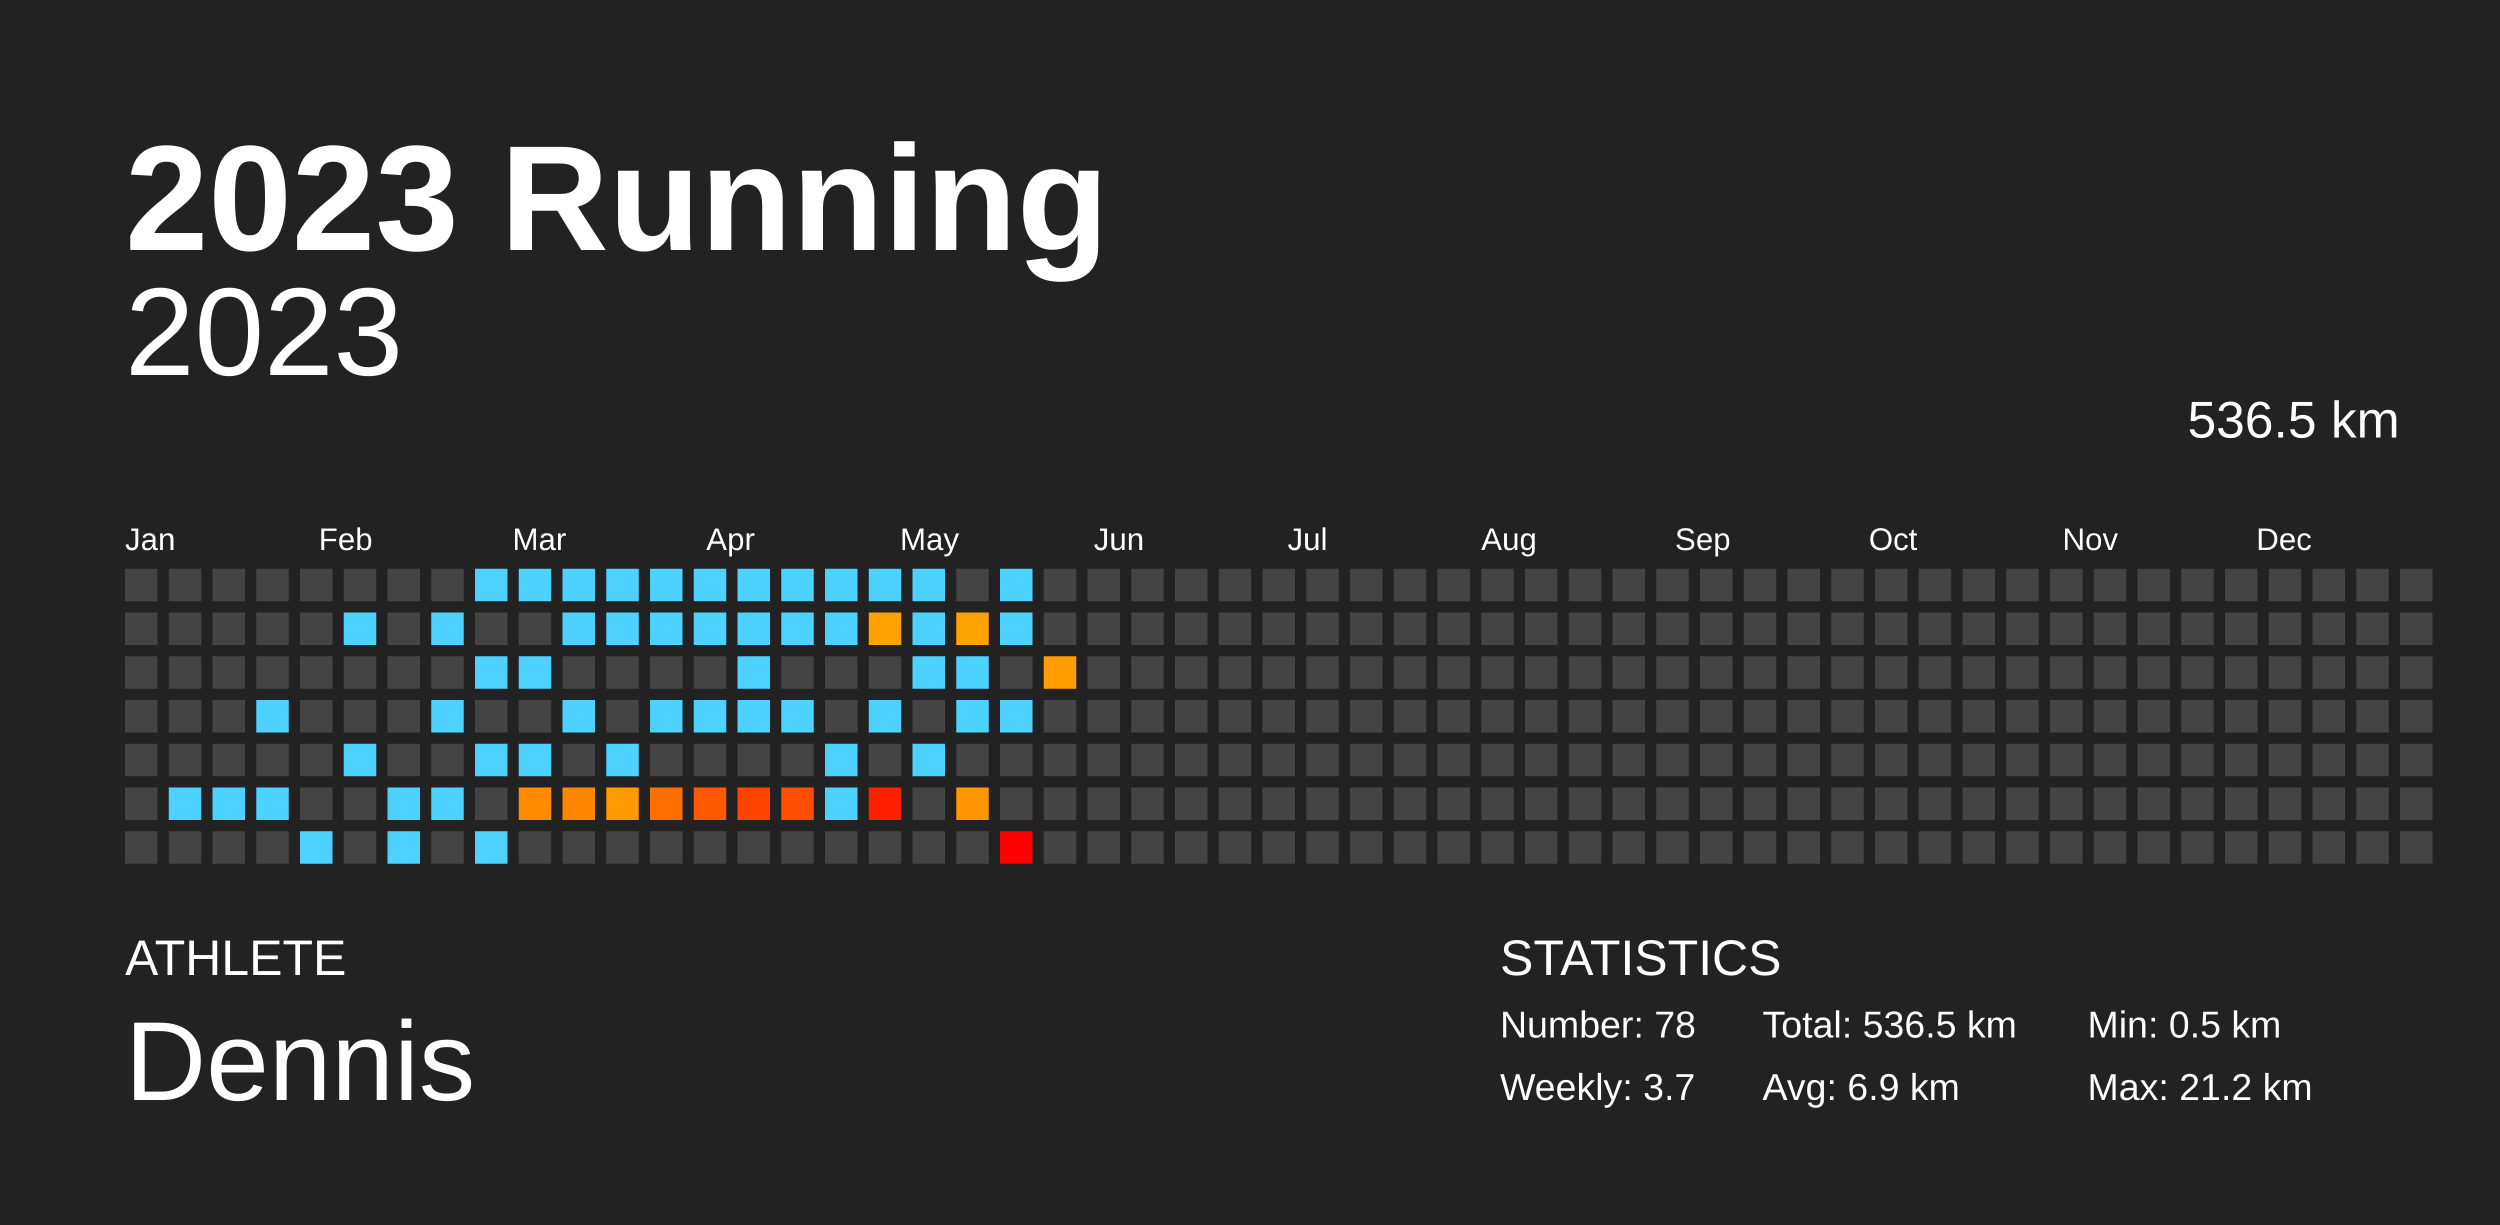
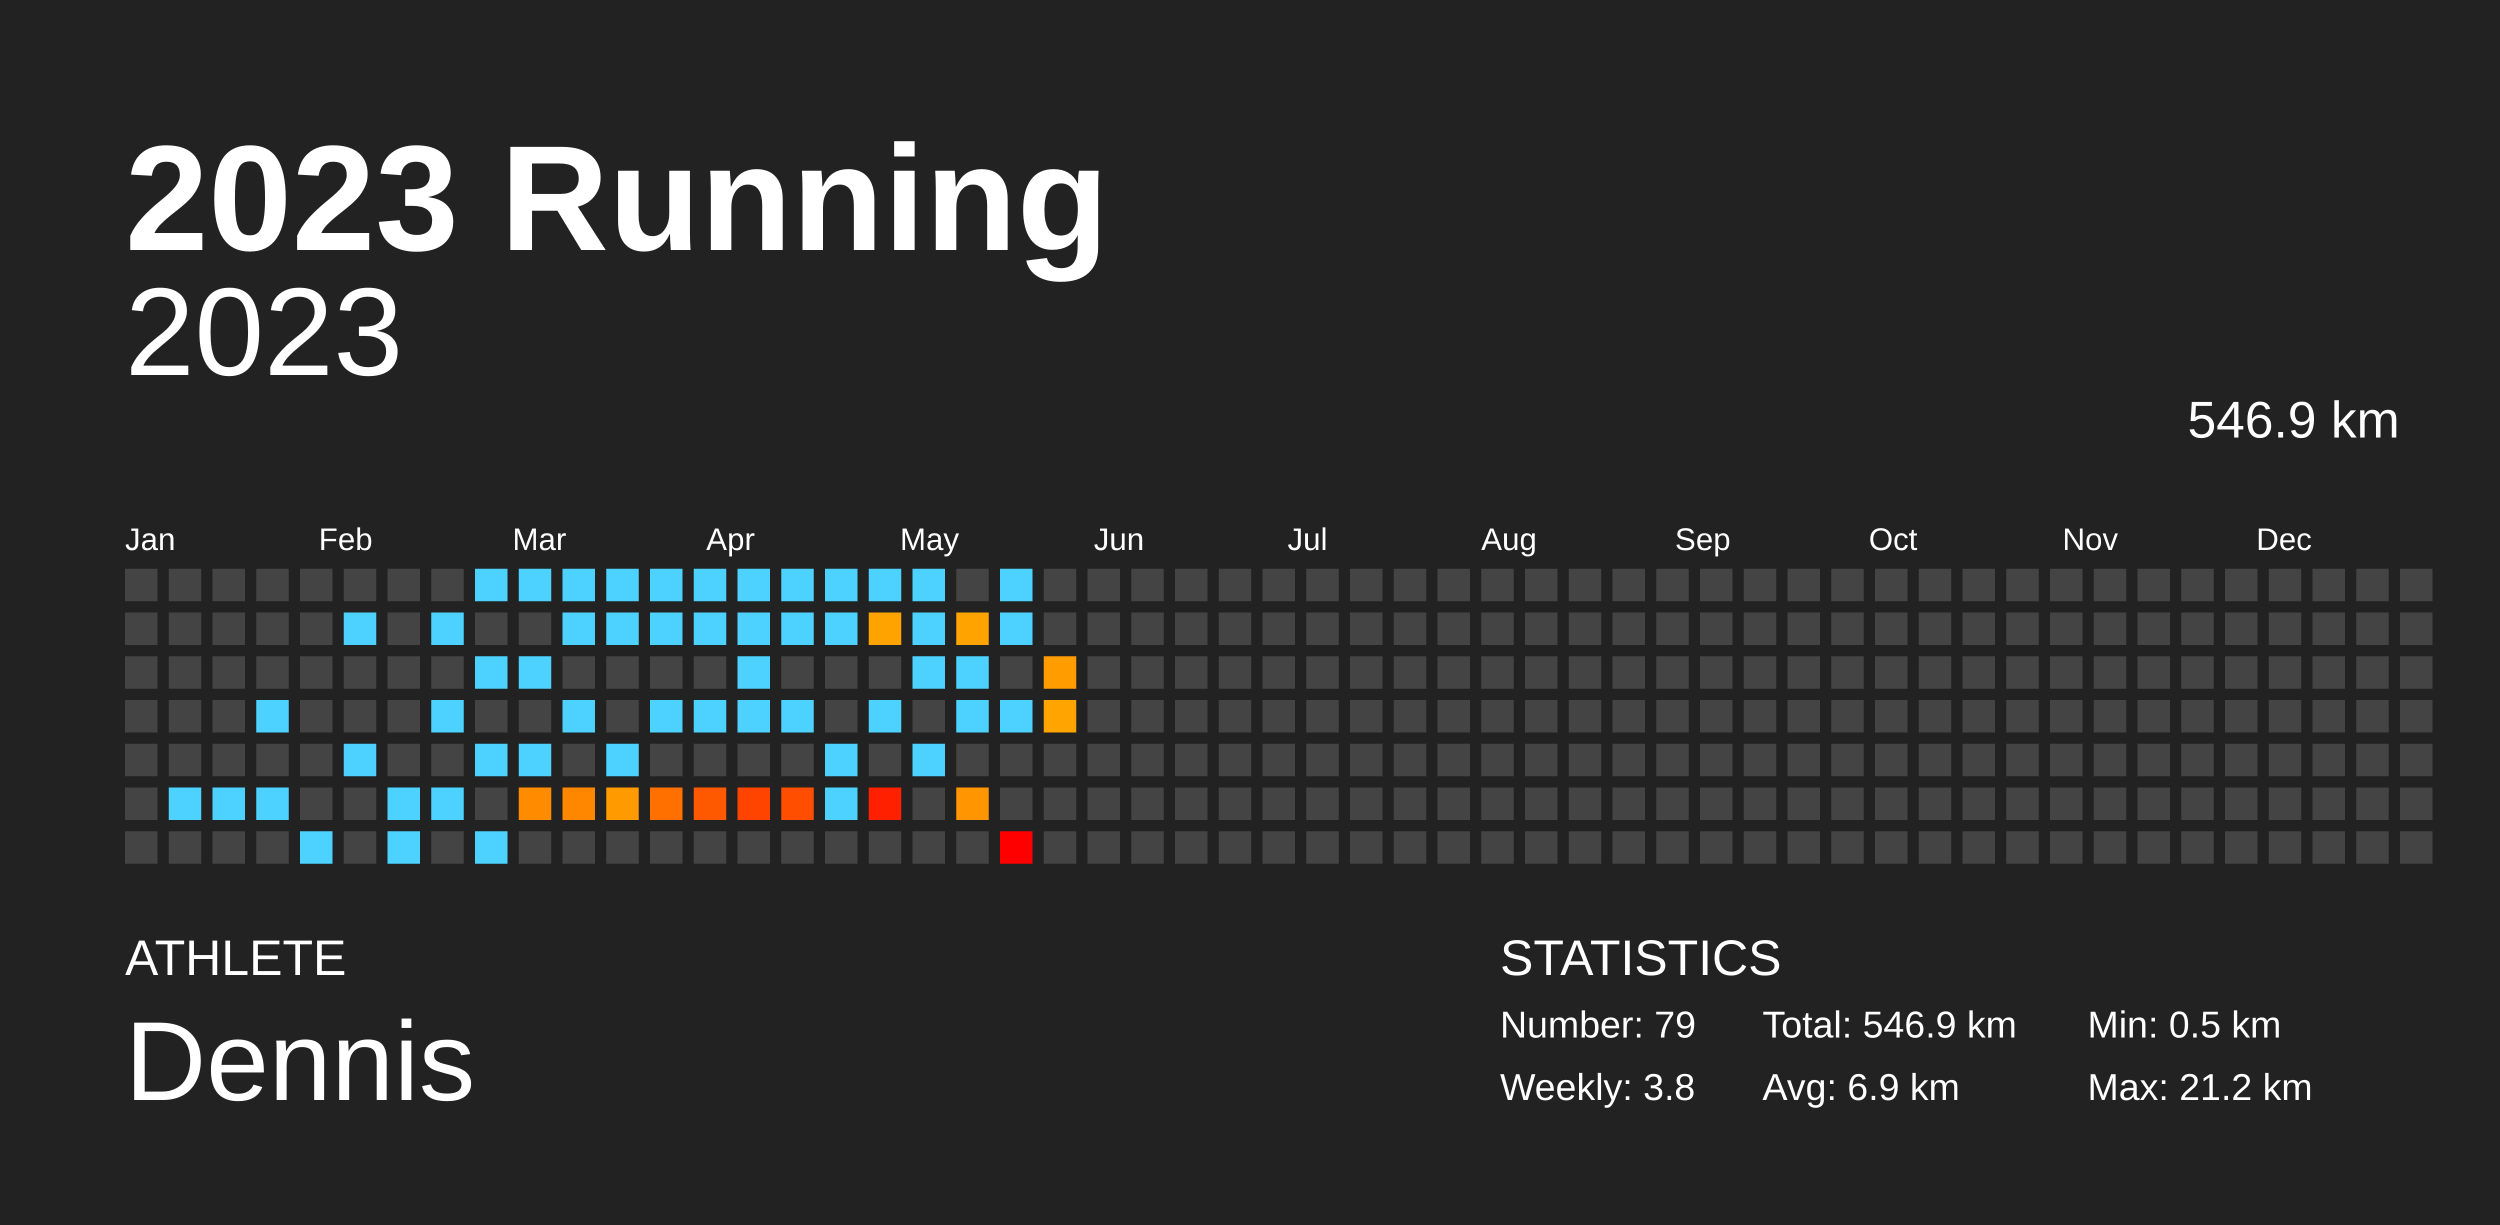
<svg xmlns="http://www.w3.org/2000/svg" baseProfile="full" height="98mm" version="1.1" viewBox="0,0,200,98" width="200mm">
  <defs />
  <rect fill="#222222" height="98" width="200" x="0" y="0" />
  <text fill="#FFFFFF" style="font-size:12px; font-family:Arial; font-weight:bold;" x="10" y="20">2023 Running</text>
  <text fill="#FFFFFF" style="font-size:4px; font-family:Arial" x="10" y="78">ATHLETE</text>
  <text fill="#FFFFFF" style="font-size:9px; font-family:Arial" x="10" y="88">Dennis</text>
  <text fill="#FFFFFF" style="font-size:4px; font-family:Arial" x="120" y="78">STATISTICS</text>
-   <text fill="#FFFFFF" style="font-size:3px; font-family:Arial" x="120" y="83">Number: 78</text>
-   <text fill="#FFFFFF" style="font-size:3px; font-family:Arial" x="120" y="88">Weekly: 3.7</text>
-   <text fill="#FFFFFF" style="font-size:3px; font-family:Arial" x="141" y="83">Total: 536.5 km</text>
+   <text fill="#FFFFFF" style="font-size:3px; font-family:Arial" x="120" y="83">Number: 79</text>
+   <text fill="#FFFFFF" style="font-size:3px; font-family:Arial" x="120" y="88">Weekly: 3.8</text>
+   <text fill="#FFFFFF" style="font-size:3px; font-family:Arial" x="141" y="83">Total: 546.9 km</text>
  <text fill="#FFFFFF" style="font-size:3px; font-family:Arial" x="141" y="88">Avg: 6.9 km</text>
  <text fill="#FFFFFF" style="font-size:3px; font-family:Arial" x="167" y="83">Min: 0.5 km</text>
  <text fill="#FFFFFF" style="font-size:3px; font-family:Arial" x="167" y="88">Max: 21.2 km</text>
  <text alignment-baseline="hanging" fill="#FFFFFF" style="font-size:10.0px; font-family:Arial;" x="10" y="30">2023</text>
-   <text alignment-baseline="hanging" fill="#FFFFFF" style="font-size:4.125px; font-family:Arial;" x="175" y="35">536.5 km</text>
+   <text alignment-baseline="hanging" fill="#FFFFFF" style="font-size:4.125px; font-family:Arial;" x="175" y="35">546.9 km</text>
  <text fill="#FFFFFF" style="font-size:2.5px; font-family:Arial" x="10.0" y="44">Jan</text>
  <text fill="#FFFFFF" style="font-size:2.5px; font-family:Arial" x="25.5" y="44">Feb</text>
  <text fill="#FFFFFF" style="font-size:2.5px; font-family:Arial" x="41.0" y="44">Mar</text>
  <text fill="#FFFFFF" style="font-size:2.5px; font-family:Arial" x="56.5" y="44">Apr</text>
  <text fill="#FFFFFF" style="font-size:2.5px; font-family:Arial" x="72.0" y="44">May</text>
  <text fill="#FFFFFF" style="font-size:2.5px; font-family:Arial" x="87.5" y="44">Jun</text>
  <text fill="#FFFFFF" style="font-size:2.5px; font-family:Arial" x="103.0" y="44">Jul</text>
  <text fill="#FFFFFF" style="font-size:2.5px; font-family:Arial" x="118.5" y="44">Aug</text>
  <text fill="#FFFFFF" style="font-size:2.5px; font-family:Arial" x="134.0" y="44">Sep</text>
  <text fill="#FFFFFF" style="font-size:2.5px; font-family:Arial" x="149.5" y="44">Oct</text>
  <text fill="#FFFFFF" style="font-size:2.5px; font-family:Arial" x="165.0" y="44">Nov</text>
  <text fill="#FFFFFF" style="font-size:2.5px; font-family:Arial" x="180.5" y="44">Dec</text>
  <rect fill="#444444" height="2.6" width="2.6" x="10.0" y="45.5" />
  <rect fill="#444444" height="2.6" width="2.6" x="10.0" y="49.0" />
  <rect fill="#444444" height="2.6" width="2.6" x="10.0" y="52.5" />
  <rect fill="#444444" height="2.6" width="2.6" x="10.0" y="56.0" />
  <rect fill="#444444" height="2.6" width="2.6" x="10.0" y="59.5" />
  <rect fill="#444444" height="2.6" width="2.6" x="10.0" y="63.0" />
  <rect fill="#444444" height="2.6" width="2.6" x="10.0" y="66.5" />
  <rect fill="#444444" height="2.6" width="2.6" x="13.5" y="45.5" />
  <rect fill="#444444" height="2.6" width="2.6" x="13.5" y="49.0" />
  <rect fill="#444444" height="2.6" width="2.6" x="13.5" y="52.5" />
  <rect fill="#444444" height="2.6" width="2.6" x="13.5" y="56.0" />
  <rect fill="#444444" height="2.6" width="2.6" x="13.5" y="59.5" />
  <rect fill="#4dd2ff" height="2.6" width="2.6" x="13.5" y="63.0" />
  <rect fill="#444444" height="2.6" width="2.6" x="13.5" y="66.5" />
  <rect fill="#444444" height="2.6" width="2.6" x="17.0" y="45.5" />
  <rect fill="#444444" height="2.6" width="2.6" x="17.0" y="49.0" />
  <rect fill="#444444" height="2.6" width="2.6" x="17.0" y="52.5" />
  <rect fill="#444444" height="2.6" width="2.6" x="17.0" y="56.0" />
  <rect fill="#444444" height="2.6" width="2.6" x="17.0" y="59.5" />
  <rect fill="#4dd2ff" height="2.6" width="2.6" x="17.0" y="63.0" />
  <rect fill="#444444" height="2.6" width="2.6" x="17.0" y="66.5" />
  <rect fill="#444444" height="2.6" width="2.6" x="20.5" y="45.5" />
  <rect fill="#444444" height="2.6" width="2.6" x="20.5" y="49.0" />
  <rect fill="#444444" height="2.6" width="2.6" x="20.5" y="52.5" />
  <rect fill="#4dd2ff" height="2.6" width="2.6" x="20.5" y="56.0" />
  <rect fill="#444444" height="2.6" width="2.6" x="20.5" y="59.5" />
  <rect fill="#4dd2ff" height="2.6" width="2.6" x="20.5" y="63.0" />
  <rect fill="#444444" height="2.6" width="2.6" x="20.5" y="66.5" />
  <rect fill="#444444" height="2.6" width="2.6" x="24.0" y="45.5" />
  <rect fill="#444444" height="2.6" width="2.6" x="24.0" y="49.0" />
  <rect fill="#444444" height="2.6" width="2.6" x="24.0" y="52.5" />
  <rect fill="#444444" height="2.6" width="2.6" x="24.0" y="56.0" />
  <rect fill="#444444" height="2.6" width="2.6" x="24.0" y="59.5" />
  <rect fill="#444444" height="2.6" width="2.6" x="24.0" y="63.0" />
  <rect fill="#4dd2ff" height="2.6" width="2.6" x="24.0" y="66.5" />
  <rect fill="#444444" height="2.6" width="2.6" x="27.5" y="45.5" />
  <rect fill="#4dd2ff" height="2.6" width="2.6" x="27.5" y="49.0" />
  <rect fill="#444444" height="2.6" width="2.6" x="27.5" y="52.5" />
  <rect fill="#444444" height="2.6" width="2.6" x="27.5" y="56.0" />
  <rect fill="#4dd2ff" height="2.6" width="2.6" x="27.5" y="59.5" />
  <rect fill="#444444" height="2.6" width="2.6" x="27.5" y="63.0" />
  <rect fill="#444444" height="2.6" width="2.6" x="27.5" y="66.5" />
  <rect fill="#444444" height="2.6" width="2.6" x="31.0" y="45.5" />
  <rect fill="#444444" height="2.6" width="2.6" x="31.0" y="49.0" />
  <rect fill="#444444" height="2.6" width="2.6" x="31.0" y="52.5" />
  <rect fill="#444444" height="2.6" width="2.6" x="31.0" y="56.0" />
  <rect fill="#444444" height="2.6" width="2.6" x="31.0" y="59.5" />
  <rect fill="#4dd2ff" height="2.6" width="2.6" x="31.0" y="63.0" />
  <rect fill="#4dd2ff" height="2.6" width="2.6" x="31.0" y="66.5" />
  <rect fill="#444444" height="2.6" width="2.6" x="34.5" y="45.5" />
  <rect fill="#4dd2ff" height="2.6" width="2.6" x="34.5" y="49.0" />
  <rect fill="#444444" height="2.6" width="2.6" x="34.5" y="52.5" />
  <rect fill="#4dd2ff" height="2.6" width="2.6" x="34.5" y="56.0" />
  <rect fill="#444444" height="2.6" width="2.6" x="34.5" y="59.5" />
  <rect fill="#4dd2ff" height="2.6" width="2.6" x="34.5" y="63.0" />
  <rect fill="#444444" height="2.6" width="2.6" x="34.5" y="66.5" />
  <rect fill="#4dd2ff" height="2.6" width="2.6" x="38.0" y="45.5" />
  <rect fill="#444444" height="2.6" width="2.6" x="38.0" y="49.0" />
  <rect fill="#4dd2ff" height="2.6" width="2.6" x="38.0" y="52.5" />
  <rect fill="#444444" height="2.6" width="2.6" x="38.0" y="56.0" />
  <rect fill="#4dd2ff" height="2.6" width="2.6" x="38.0" y="59.5" />
  <rect fill="#444444" height="2.6" width="2.6" x="38.0" y="63.0" />
  <rect fill="#4dd2ff" height="2.6" width="2.6" x="38.0" y="66.5" />
  <rect fill="#4dd2ff" height="2.6" width="2.6" x="41.5" y="45.5" />
  <rect fill="#444444" height="2.6" width="2.6" x="41.5" y="49.0" />
  <rect fill="#4dd2ff" height="2.6" width="2.6" x="41.5" y="52.5" />
  <rect fill="#444444" height="2.6" width="2.6" x="41.5" y="56.0" />
  <rect fill="#4dd2ff" height="2.6" width="2.6" x="41.5" y="59.5" />
  <rect fill="#ff8c00" height="2.6" width="2.6" x="41.5" y="63.0" />
  <rect fill="#444444" height="2.6" width="2.6" x="41.5" y="66.5" />
  <rect fill="#4dd2ff" height="2.6" width="2.6" x="45.0" y="45.5" />
  <rect fill="#4dd2ff" height="2.6" width="2.6" x="45.0" y="49.0" />
  <rect fill="#444444" height="2.6" width="2.6" x="45.0" y="52.5" />
  <rect fill="#4dd2ff" height="2.6" width="2.6" x="45.0" y="56.0" />
  <rect fill="#444444" height="2.6" width="2.6" x="45.0" y="59.5" />
  <rect fill="#ff8700" height="2.6" width="2.6" x="45.0" y="63.0" />
  <rect fill="#444444" height="2.6" width="2.6" x="45.0" y="66.5" />
  <rect fill="#4dd2ff" height="2.6" width="2.6" x="48.5" y="45.5" />
  <rect fill="#4dd2ff" height="2.6" width="2.6" x="48.5" y="49.0" />
  <rect fill="#444444" height="2.6" width="2.6" x="48.5" y="52.5" />
  <rect fill="#444444" height="2.6" width="2.6" x="48.5" y="56.0" />
  <rect fill="#4dd2ff" height="2.6" width="2.6" x="48.5" y="59.5" />
  <rect fill="#ff9a00" height="2.6" width="2.6" x="48.5" y="63.0" />
  <rect fill="#444444" height="2.6" width="2.6" x="48.5" y="66.5" />
  <rect fill="#4dd2ff" height="2.6" width="2.6" x="52.0" y="45.5" />
  <rect fill="#4dd2ff" height="2.6" width="2.6" x="52.0" y="49.0" />
  <rect fill="#444444" height="2.6" width="2.6" x="52.0" y="52.5" />
  <rect fill="#4dd2ff" height="2.6" width="2.6" x="52.0" y="56.0" />
  <rect fill="#444444" height="2.6" width="2.6" x="52.0" y="59.5" />
  <rect fill="#ff7000" height="2.6" width="2.6" x="52.0" y="63.0" />
  <rect fill="#444444" height="2.6" width="2.6" x="52.0" y="66.5" />
  <rect fill="#4dd2ff" height="2.6" width="2.6" x="55.5" y="45.5" />
  <rect fill="#4dd2ff" height="2.6" width="2.6" x="55.5" y="49.0" />
  <rect fill="#444444" height="2.6" width="2.6" x="55.5" y="52.5" />
  <rect fill="#4dd2ff" height="2.6" width="2.6" x="55.5" y="56.0" />
  <rect fill="#444444" height="2.6" width="2.6" x="55.5" y="59.5" />
  <rect fill="#ff5900" height="2.6" width="2.6" x="55.5" y="63.0" />
  <rect fill="#444444" height="2.6" width="2.6" x="55.5" y="66.5" />
  <rect fill="#4dd2ff" height="2.6" width="2.6" x="59.0" y="45.5" />
  <rect fill="#4dd2ff" height="2.6" width="2.6" x="59.0" y="49.0" />
  <rect fill="#4dd2ff" height="2.6" width="2.6" x="59.0" y="52.5" />
  <rect fill="#4dd2ff" height="2.6" width="2.6" x="59.0" y="56.0" />
  <rect fill="#444444" height="2.6" width="2.6" x="59.0" y="59.5" />
  <rect fill="#ff4400" height="2.6" width="2.6" x="59.0" y="63.0" />
  <rect fill="#444444" height="2.6" width="2.6" x="59.0" y="66.5" />
  <rect fill="#4dd2ff" height="2.6" width="2.6" x="62.5" y="45.5" />
  <rect fill="#4dd2ff" height="2.6" width="2.6" x="62.5" y="49.0" />
  <rect fill="#444444" height="2.6" width="2.6" x="62.5" y="52.5" />
  <rect fill="#4dd2ff" height="2.6" width="2.6" x="62.5" y="56.0" />
  <rect fill="#444444" height="2.6" width="2.6" x="62.5" y="59.5" />
  <rect fill="#ff4e00" height="2.6" width="2.6" x="62.5" y="63.0" />
  <rect fill="#444444" height="2.6" width="2.6" x="62.5" y="66.5" />
  <rect fill="#4dd2ff" height="2.6" width="2.6" x="66.0" y="45.5" />
  <rect fill="#4dd2ff" height="2.6" width="2.6" x="66.0" y="49.0" />
  <rect fill="#444444" height="2.6" width="2.6" x="66.0" y="52.5" />
  <rect fill="#444444" height="2.6" width="2.6" x="66.0" y="56.0" />
  <rect fill="#4dd2ff" height="2.6" width="2.6" x="66.0" y="59.5" />
  <rect fill="#4dd2ff" height="2.6" width="2.6" x="66.0" y="63.0" />
  <rect fill="#444444" height="2.6" width="2.6" x="66.0" y="66.5" />
  <rect fill="#4dd2ff" height="2.6" width="2.6" x="69.5" y="45.5" />
  <rect fill="#ffa300" height="2.6" width="2.6" x="69.5" y="49.0" />
  <rect fill="#444444" height="2.6" width="2.6" x="69.5" y="52.5" />
  <rect fill="#4dd2ff" height="2.6" width="2.6" x="69.5" y="56.0" />
  <rect fill="#444444" height="2.6" width="2.6" x="69.5" y="59.5" />
  <rect fill="#ff2000" height="2.6" width="2.6" x="69.5" y="63.0" />
  <rect fill="#444444" height="2.6" width="2.6" x="69.5" y="66.5" />
  <rect fill="#4dd2ff" height="2.6" width="2.6" x="73.0" y="45.5" />
  <rect fill="#4dd2ff" height="2.6" width="2.6" x="73.0" y="49.0" />
  <rect fill="#4dd2ff" height="2.6" width="2.6" x="73.0" y="52.5" />
  <rect fill="#444444" height="2.6" width="2.6" x="73.0" y="56.0" />
  <rect fill="#4dd2ff" height="2.6" width="2.6" x="73.0" y="59.5" />
  <rect fill="#444444" height="2.6" width="2.6" x="73.0" y="63.0" />
  <rect fill="#444444" height="2.6" width="2.6" x="73.0" y="66.5" />
  <rect fill="#444444" height="2.6" width="2.6" x="76.5" y="45.5" />
  <rect fill="#ffa300" height="2.6" width="2.6" x="76.5" y="49.0" />
  <rect fill="#4dd2ff" height="2.6" width="2.6" x="76.5" y="52.5" />
  <rect fill="#4dd2ff" height="2.6" width="2.6" x="76.5" y="56.0" />
  <rect fill="#444444" height="2.6" width="2.6" x="76.5" y="59.5" />
  <rect fill="#ff9500" height="2.6" width="2.6" x="76.5" y="63.0" />
  <rect fill="#444444" height="2.6" width="2.6" x="76.5" y="66.5" />
  <rect fill="#4dd2ff" height="2.6" width="2.6" x="80.0" y="45.5" />
  <rect fill="#4dd2ff" height="2.6" width="2.6" x="80.0" y="49.0" />
  <rect fill="#444444" height="2.6" width="2.6" x="80.0" y="52.5" />
  <rect fill="#4dd2ff" height="2.6" width="2.6" x="80.0" y="56.0" />
  <rect fill="#444444" height="2.6" width="2.6" x="80.0" y="59.5" />
  <rect fill="#444444" height="2.6" width="2.6" x="80.0" y="63.0" />
  <rect fill="red" height="2.6" width="2.6" x="80.0" y="66.5" />
  <rect fill="#444444" height="2.6" width="2.6" x="83.5" y="45.5" />
  <rect fill="#444444" height="2.6" width="2.6" x="83.5" y="49.0" />
  <rect fill="#ff9d00" height="2.6" width="2.6" x="83.5" y="52.5" />
-   <rect fill="#444444" height="2.6" width="2.6" x="83.5" y="56.0" />
+   <rect fill="#ffa400" height="2.6" width="2.6" x="83.5" y="56.0" />
  <rect fill="#444444" height="2.6" width="2.6" x="83.5" y="59.5" />
  <rect fill="#444444" height="2.6" width="2.6" x="83.5" y="63.0" />
  <rect fill="#444444" height="2.6" width="2.6" x="83.5" y="66.5" />
  <rect fill="#444444" height="2.6" width="2.6" x="87.0" y="45.5" />
  <rect fill="#444444" height="2.6" width="2.6" x="87.0" y="49.0" />
  <rect fill="#444444" height="2.6" width="2.6" x="87.0" y="52.5" />
  <rect fill="#444444" height="2.6" width="2.6" x="87.0" y="56.0" />
  <rect fill="#444444" height="2.6" width="2.6" x="87.0" y="59.5" />
  <rect fill="#444444" height="2.6" width="2.6" x="87.0" y="63.0" />
  <rect fill="#444444" height="2.6" width="2.6" x="87.0" y="66.5" />
  <rect fill="#444444" height="2.6" width="2.6" x="90.5" y="45.5" />
  <rect fill="#444444" height="2.6" width="2.6" x="90.5" y="49.0" />
  <rect fill="#444444" height="2.6" width="2.6" x="90.5" y="52.5" />
  <rect fill="#444444" height="2.6" width="2.6" x="90.5" y="56.0" />
  <rect fill="#444444" height="2.6" width="2.6" x="90.5" y="59.5" />
  <rect fill="#444444" height="2.6" width="2.6" x="90.5" y="63.0" />
  <rect fill="#444444" height="2.6" width="2.6" x="90.5" y="66.5" />
  <rect fill="#444444" height="2.6" width="2.6" x="94.0" y="45.5" />
  <rect fill="#444444" height="2.6" width="2.6" x="94.0" y="49.0" />
  <rect fill="#444444" height="2.6" width="2.6" x="94.0" y="52.5" />
  <rect fill="#444444" height="2.6" width="2.6" x="94.0" y="56.0" />
  <rect fill="#444444" height="2.6" width="2.6" x="94.0" y="59.5" />
  <rect fill="#444444" height="2.6" width="2.6" x="94.0" y="63.0" />
  <rect fill="#444444" height="2.6" width="2.6" x="94.0" y="66.5" />
  <rect fill="#444444" height="2.6" width="2.6" x="97.5" y="45.5" />
  <rect fill="#444444" height="2.6" width="2.6" x="97.5" y="49.0" />
  <rect fill="#444444" height="2.6" width="2.6" x="97.5" y="52.5" />
  <rect fill="#444444" height="2.6" width="2.6" x="97.5" y="56.0" />
  <rect fill="#444444" height="2.6" width="2.6" x="97.5" y="59.5" />
  <rect fill="#444444" height="2.6" width="2.6" x="97.5" y="63.0" />
  <rect fill="#444444" height="2.6" width="2.6" x="97.5" y="66.5" />
  <rect fill="#444444" height="2.6" width="2.6" x="101.0" y="45.5" />
  <rect fill="#444444" height="2.6" width="2.6" x="101.0" y="49.0" />
  <rect fill="#444444" height="2.6" width="2.6" x="101.0" y="52.5" />
  <rect fill="#444444" height="2.6" width="2.6" x="101.0" y="56.0" />
  <rect fill="#444444" height="2.6" width="2.6" x="101.0" y="59.5" />
  <rect fill="#444444" height="2.6" width="2.6" x="101.0" y="63.0" />
  <rect fill="#444444" height="2.6" width="2.6" x="101.0" y="66.5" />
  <rect fill="#444444" height="2.6" width="2.6" x="104.5" y="45.5" />
  <rect fill="#444444" height="2.6" width="2.6" x="104.5" y="49.0" />
  <rect fill="#444444" height="2.6" width="2.6" x="104.5" y="52.5" />
  <rect fill="#444444" height="2.6" width="2.6" x="104.5" y="56.0" />
  <rect fill="#444444" height="2.6" width="2.6" x="104.5" y="59.5" />
  <rect fill="#444444" height="2.6" width="2.6" x="104.5" y="63.0" />
  <rect fill="#444444" height="2.6" width="2.6" x="104.5" y="66.5" />
  <rect fill="#444444" height="2.6" width="2.6" x="108.0" y="45.5" />
  <rect fill="#444444" height="2.6" width="2.6" x="108.0" y="49.0" />
  <rect fill="#444444" height="2.6" width="2.6" x="108.0" y="52.5" />
  <rect fill="#444444" height="2.6" width="2.6" x="108.0" y="56.0" />
  <rect fill="#444444" height="2.6" width="2.6" x="108.0" y="59.5" />
  <rect fill="#444444" height="2.6" width="2.6" x="108.0" y="63.0" />
  <rect fill="#444444" height="2.6" width="2.6" x="108.0" y="66.5" />
  <rect fill="#444444" height="2.6" width="2.6" x="111.5" y="45.5" />
  <rect fill="#444444" height="2.6" width="2.6" x="111.5" y="49.0" />
  <rect fill="#444444" height="2.6" width="2.6" x="111.5" y="52.5" />
  <rect fill="#444444" height="2.6" width="2.6" x="111.5" y="56.0" />
  <rect fill="#444444" height="2.6" width="2.6" x="111.5" y="59.5" />
  <rect fill="#444444" height="2.6" width="2.6" x="111.5" y="63.0" />
  <rect fill="#444444" height="2.6" width="2.6" x="111.5" y="66.5" />
  <rect fill="#444444" height="2.6" width="2.6" x="115.0" y="45.5" />
  <rect fill="#444444" height="2.6" width="2.6" x="115.0" y="49.0" />
  <rect fill="#444444" height="2.6" width="2.6" x="115.0" y="52.5" />
  <rect fill="#444444" height="2.6" width="2.6" x="115.0" y="56.0" />
  <rect fill="#444444" height="2.6" width="2.6" x="115.0" y="59.5" />
  <rect fill="#444444" height="2.6" width="2.6" x="115.0" y="63.0" />
  <rect fill="#444444" height="2.6" width="2.6" x="115.0" y="66.5" />
  <rect fill="#444444" height="2.6" width="2.6" x="118.5" y="45.5" />
  <rect fill="#444444" height="2.6" width="2.6" x="118.5" y="49.0" />
  <rect fill="#444444" height="2.6" width="2.6" x="118.5" y="52.5" />
  <rect fill="#444444" height="2.6" width="2.6" x="118.5" y="56.0" />
  <rect fill="#444444" height="2.6" width="2.6" x="118.5" y="59.5" />
  <rect fill="#444444" height="2.6" width="2.6" x="118.5" y="63.0" />
  <rect fill="#444444" height="2.6" width="2.6" x="118.5" y="66.5" />
  <rect fill="#444444" height="2.6" width="2.6" x="122.0" y="45.5" />
  <rect fill="#444444" height="2.6" width="2.6" x="122.0" y="49.0" />
  <rect fill="#444444" height="2.6" width="2.6" x="122.0" y="52.5" />
  <rect fill="#444444" height="2.6" width="2.6" x="122.0" y="56.0" />
  <rect fill="#444444" height="2.6" width="2.6" x="122.0" y="59.5" />
  <rect fill="#444444" height="2.6" width="2.6" x="122.0" y="63.0" />
  <rect fill="#444444" height="2.6" width="2.6" x="122.0" y="66.5" />
  <rect fill="#444444" height="2.6" width="2.6" x="125.5" y="45.5" />
  <rect fill="#444444" height="2.6" width="2.6" x="125.5" y="49.0" />
  <rect fill="#444444" height="2.6" width="2.6" x="125.5" y="52.5" />
  <rect fill="#444444" height="2.6" width="2.6" x="125.5" y="56.0" />
  <rect fill="#444444" height="2.6" width="2.6" x="125.5" y="59.5" />
  <rect fill="#444444" height="2.6" width="2.6" x="125.5" y="63.0" />
  <rect fill="#444444" height="2.6" width="2.6" x="125.5" y="66.5" />
  <rect fill="#444444" height="2.6" width="2.6" x="129.0" y="45.5" />
  <rect fill="#444444" height="2.6" width="2.6" x="129.0" y="49.0" />
  <rect fill="#444444" height="2.6" width="2.6" x="129.0" y="52.5" />
  <rect fill="#444444" height="2.6" width="2.6" x="129.0" y="56.0" />
  <rect fill="#444444" height="2.6" width="2.6" x="129.0" y="59.5" />
  <rect fill="#444444" height="2.6" width="2.6" x="129.0" y="63.0" />
  <rect fill="#444444" height="2.6" width="2.6" x="129.0" y="66.5" />
  <rect fill="#444444" height="2.6" width="2.6" x="132.5" y="45.5" />
  <rect fill="#444444" height="2.6" width="2.6" x="132.5" y="49.0" />
  <rect fill="#444444" height="2.6" width="2.6" x="132.5" y="52.5" />
  <rect fill="#444444" height="2.6" width="2.6" x="132.5" y="56.0" />
  <rect fill="#444444" height="2.6" width="2.6" x="132.5" y="59.5" />
  <rect fill="#444444" height="2.6" width="2.6" x="132.5" y="63.0" />
  <rect fill="#444444" height="2.6" width="2.6" x="132.5" y="66.5" />
  <rect fill="#444444" height="2.6" width="2.6" x="136.0" y="45.5" />
  <rect fill="#444444" height="2.6" width="2.6" x="136.0" y="49.0" />
  <rect fill="#444444" height="2.6" width="2.6" x="136.0" y="52.5" />
  <rect fill="#444444" height="2.6" width="2.6" x="136.0" y="56.0" />
  <rect fill="#444444" height="2.6" width="2.6" x="136.0" y="59.5" />
  <rect fill="#444444" height="2.6" width="2.6" x="136.0" y="63.0" />
  <rect fill="#444444" height="2.6" width="2.6" x="136.0" y="66.5" />
  <rect fill="#444444" height="2.6" width="2.6" x="139.5" y="45.5" />
  <rect fill="#444444" height="2.6" width="2.6" x="139.5" y="49.0" />
  <rect fill="#444444" height="2.6" width="2.6" x="139.5" y="52.5" />
  <rect fill="#444444" height="2.6" width="2.6" x="139.5" y="56.0" />
  <rect fill="#444444" height="2.6" width="2.6" x="139.5" y="59.5" />
  <rect fill="#444444" height="2.6" width="2.6" x="139.5" y="63.0" />
  <rect fill="#444444" height="2.6" width="2.6" x="139.5" y="66.5" />
  <rect fill="#444444" height="2.6" width="2.6" x="143.0" y="45.5" />
  <rect fill="#444444" height="2.6" width="2.6" x="143.0" y="49.0" />
  <rect fill="#444444" height="2.6" width="2.6" x="143.0" y="52.5" />
  <rect fill="#444444" height="2.6" width="2.6" x="143.0" y="56.0" />
  <rect fill="#444444" height="2.6" width="2.6" x="143.0" y="59.5" />
  <rect fill="#444444" height="2.6" width="2.6" x="143.0" y="63.0" />
  <rect fill="#444444" height="2.6" width="2.6" x="143.0" y="66.5" />
  <rect fill="#444444" height="2.6" width="2.6" x="146.5" y="45.5" />
  <rect fill="#444444" height="2.6" width="2.6" x="146.5" y="49.0" />
  <rect fill="#444444" height="2.6" width="2.6" x="146.5" y="52.5" />
  <rect fill="#444444" height="2.6" width="2.6" x="146.5" y="56.0" />
  <rect fill="#444444" height="2.6" width="2.6" x="146.5" y="59.5" />
  <rect fill="#444444" height="2.6" width="2.6" x="146.5" y="63.0" />
  <rect fill="#444444" height="2.6" width="2.6" x="146.5" y="66.5" />
  <rect fill="#444444" height="2.6" width="2.6" x="150.0" y="45.5" />
  <rect fill="#444444" height="2.6" width="2.6" x="150.0" y="49.0" />
  <rect fill="#444444" height="2.6" width="2.6" x="150.0" y="52.5" />
  <rect fill="#444444" height="2.6" width="2.6" x="150.0" y="56.0" />
  <rect fill="#444444" height="2.6" width="2.6" x="150.0" y="59.5" />
  <rect fill="#444444" height="2.6" width="2.6" x="150.0" y="63.0" />
  <rect fill="#444444" height="2.6" width="2.6" x="150.0" y="66.5" />
  <rect fill="#444444" height="2.6" width="2.6" x="153.5" y="45.5" />
  <rect fill="#444444" height="2.6" width="2.6" x="153.5" y="49.0" />
  <rect fill="#444444" height="2.6" width="2.6" x="153.5" y="52.5" />
  <rect fill="#444444" height="2.6" width="2.6" x="153.5" y="56.0" />
  <rect fill="#444444" height="2.6" width="2.6" x="153.5" y="59.5" />
  <rect fill="#444444" height="2.6" width="2.6" x="153.5" y="63.0" />
  <rect fill="#444444" height="2.6" width="2.6" x="153.5" y="66.5" />
  <rect fill="#444444" height="2.6" width="2.6" x="157.0" y="45.5" />
  <rect fill="#444444" height="2.6" width="2.6" x="157.0" y="49.0" />
  <rect fill="#444444" height="2.6" width="2.6" x="157.0" y="52.5" />
  <rect fill="#444444" height="2.6" width="2.6" x="157.0" y="56.0" />
  <rect fill="#444444" height="2.6" width="2.6" x="157.0" y="59.5" />
  <rect fill="#444444" height="2.6" width="2.6" x="157.0" y="63.0" />
  <rect fill="#444444" height="2.6" width="2.6" x="157.0" y="66.5" />
  <rect fill="#444444" height="2.6" width="2.6" x="160.5" y="45.5" />
  <rect fill="#444444" height="2.6" width="2.6" x="160.5" y="49.0" />
  <rect fill="#444444" height="2.6" width="2.6" x="160.5" y="52.5" />
  <rect fill="#444444" height="2.6" width="2.6" x="160.5" y="56.0" />
  <rect fill="#444444" height="2.6" width="2.6" x="160.5" y="59.5" />
  <rect fill="#444444" height="2.6" width="2.6" x="160.5" y="63.0" />
  <rect fill="#444444" height="2.6" width="2.6" x="160.5" y="66.5" />
  <rect fill="#444444" height="2.6" width="2.6" x="164.0" y="45.5" />
  <rect fill="#444444" height="2.6" width="2.6" x="164.0" y="49.0" />
  <rect fill="#444444" height="2.6" width="2.6" x="164.0" y="52.5" />
  <rect fill="#444444" height="2.6" width="2.6" x="164.0" y="56.0" />
  <rect fill="#444444" height="2.6" width="2.6" x="164.0" y="59.5" />
  <rect fill="#444444" height="2.6" width="2.6" x="164.0" y="63.0" />
  <rect fill="#444444" height="2.6" width="2.6" x="164.0" y="66.5" />
  <rect fill="#444444" height="2.6" width="2.6" x="167.5" y="45.5" />
  <rect fill="#444444" height="2.6" width="2.6" x="167.5" y="49.0" />
  <rect fill="#444444" height="2.6" width="2.6" x="167.5" y="52.5" />
  <rect fill="#444444" height="2.6" width="2.6" x="167.5" y="56.0" />
  <rect fill="#444444" height="2.6" width="2.6" x="167.5" y="59.5" />
  <rect fill="#444444" height="2.6" width="2.6" x="167.5" y="63.0" />
  <rect fill="#444444" height="2.6" width="2.6" x="167.5" y="66.5" />
  <rect fill="#444444" height="2.6" width="2.6" x="171.0" y="45.5" />
  <rect fill="#444444" height="2.6" width="2.6" x="171.0" y="49.0" />
  <rect fill="#444444" height="2.6" width="2.6" x="171.0" y="52.5" />
  <rect fill="#444444" height="2.6" width="2.6" x="171.0" y="56.0" />
  <rect fill="#444444" height="2.6" width="2.6" x="171.0" y="59.5" />
  <rect fill="#444444" height="2.6" width="2.6" x="171.0" y="63.0" />
  <rect fill="#444444" height="2.6" width="2.6" x="171.0" y="66.5" />
  <rect fill="#444444" height="2.6" width="2.6" x="174.5" y="45.5" />
  <rect fill="#444444" height="2.6" width="2.6" x="174.5" y="49.0" />
  <rect fill="#444444" height="2.6" width="2.6" x="174.5" y="52.5" />
  <rect fill="#444444" height="2.6" width="2.6" x="174.5" y="56.0" />
  <rect fill="#444444" height="2.6" width="2.6" x="174.5" y="59.5" />
  <rect fill="#444444" height="2.6" width="2.6" x="174.5" y="63.0" />
  <rect fill="#444444" height="2.6" width="2.6" x="174.5" y="66.5" />
  <rect fill="#444444" height="2.6" width="2.6" x="178.0" y="45.5" />
  <rect fill="#444444" height="2.6" width="2.6" x="178.0" y="49.0" />
  <rect fill="#444444" height="2.6" width="2.6" x="178.0" y="52.5" />
  <rect fill="#444444" height="2.6" width="2.6" x="178.0" y="56.0" />
  <rect fill="#444444" height="2.6" width="2.6" x="178.0" y="59.5" />
  <rect fill="#444444" height="2.6" width="2.6" x="178.0" y="63.0" />
  <rect fill="#444444" height="2.6" width="2.6" x="178.0" y="66.5" />
  <rect fill="#444444" height="2.6" width="2.6" x="181.5" y="45.5" />
  <rect fill="#444444" height="2.6" width="2.6" x="181.5" y="49.0" />
  <rect fill="#444444" height="2.6" width="2.6" x="181.5" y="52.5" />
  <rect fill="#444444" height="2.6" width="2.6" x="181.5" y="56.0" />
  <rect fill="#444444" height="2.6" width="2.6" x="181.5" y="59.5" />
  <rect fill="#444444" height="2.6" width="2.6" x="181.5" y="63.0" />
  <rect fill="#444444" height="2.6" width="2.6" x="181.5" y="66.5" />
  <rect fill="#444444" height="2.6" width="2.6" x="185.0" y="45.5" />
  <rect fill="#444444" height="2.6" width="2.6" x="185.0" y="49.0" />
  <rect fill="#444444" height="2.6" width="2.6" x="185.0" y="52.5" />
  <rect fill="#444444" height="2.6" width="2.6" x="185.0" y="56.0" />
  <rect fill="#444444" height="2.6" width="2.6" x="185.0" y="59.5" />
  <rect fill="#444444" height="2.6" width="2.6" x="185.0" y="63.0" />
  <rect fill="#444444" height="2.6" width="2.6" x="185.0" y="66.5" />
  <rect fill="#444444" height="2.6" width="2.6" x="188.5" y="45.5" />
  <rect fill="#444444" height="2.6" width="2.6" x="188.5" y="49.0" />
  <rect fill="#444444" height="2.6" width="2.6" x="188.5" y="52.5" />
  <rect fill="#444444" height="2.6" width="2.6" x="188.5" y="56.0" />
  <rect fill="#444444" height="2.6" width="2.6" x="188.5" y="59.5" />
  <rect fill="#444444" height="2.6" width="2.6" x="188.5" y="63.0" />
  <rect fill="#444444" height="2.6" width="2.6" x="188.5" y="66.5" />
  <rect fill="#444444" height="2.6" width="2.6" x="192.0" y="45.5" />
  <rect fill="#444444" height="2.6" width="2.6" x="192.0" y="49.0" />
  <rect fill="#444444" height="2.6" width="2.6" x="192.0" y="52.5" />
  <rect fill="#444444" height="2.6" width="2.6" x="192.0" y="56.0" />
  <rect fill="#444444" height="2.6" width="2.6" x="192.0" y="59.5" />
  <rect fill="#444444" height="2.6" width="2.6" x="192.0" y="63.0" />
  <rect fill="#444444" height="2.6" width="2.6" x="192.0" y="66.5" />
</svg>
